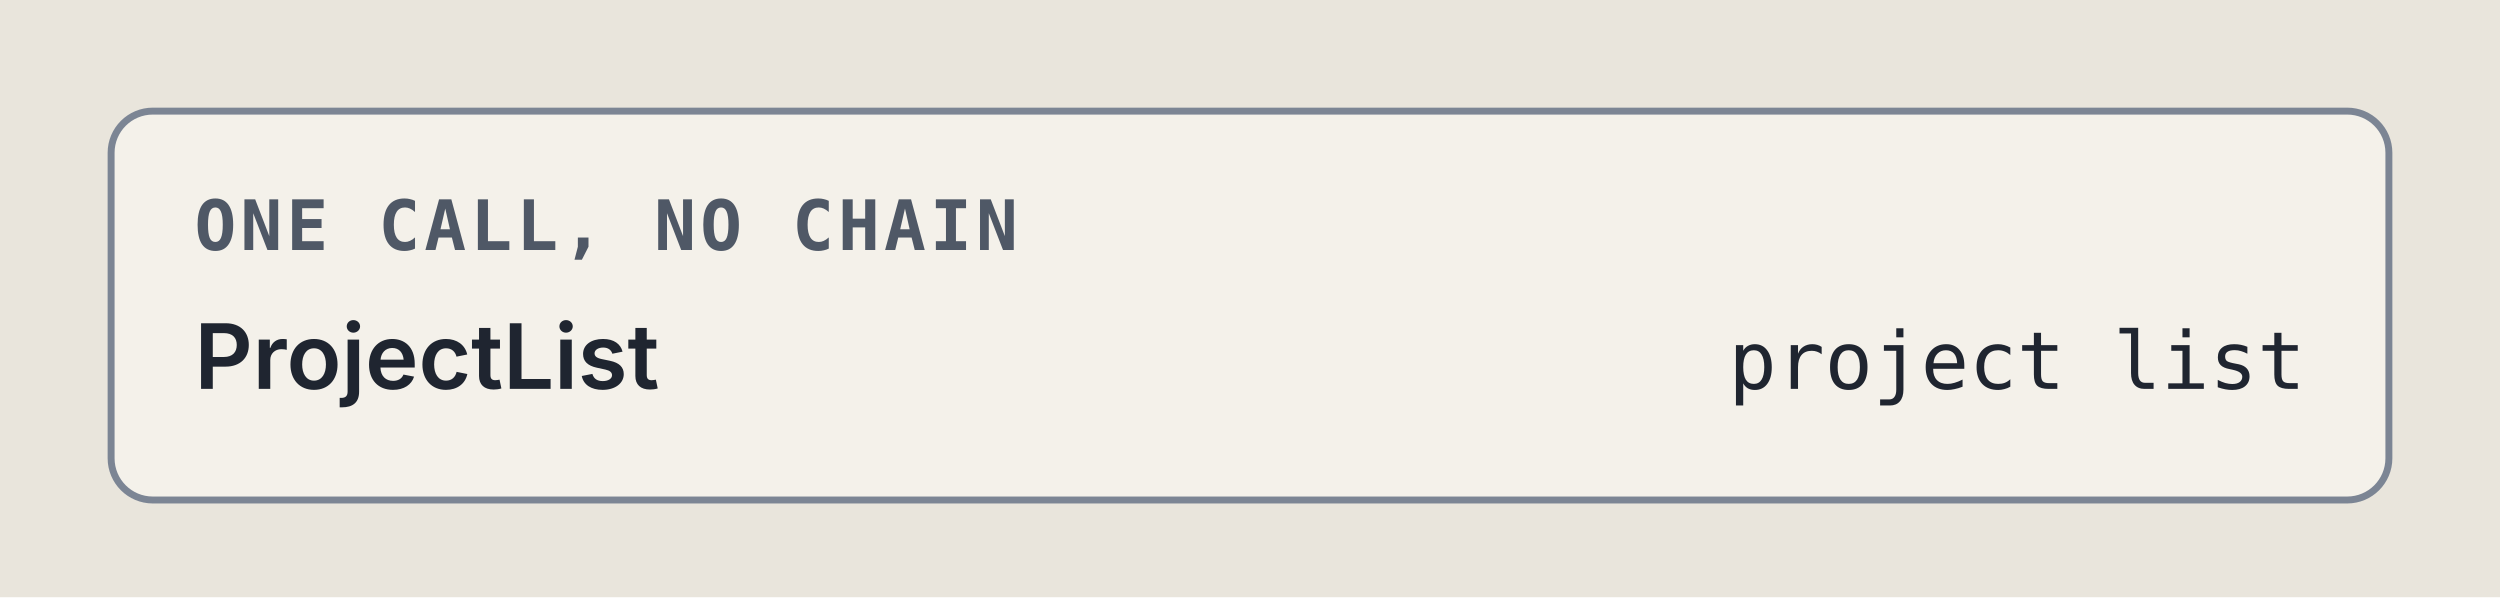
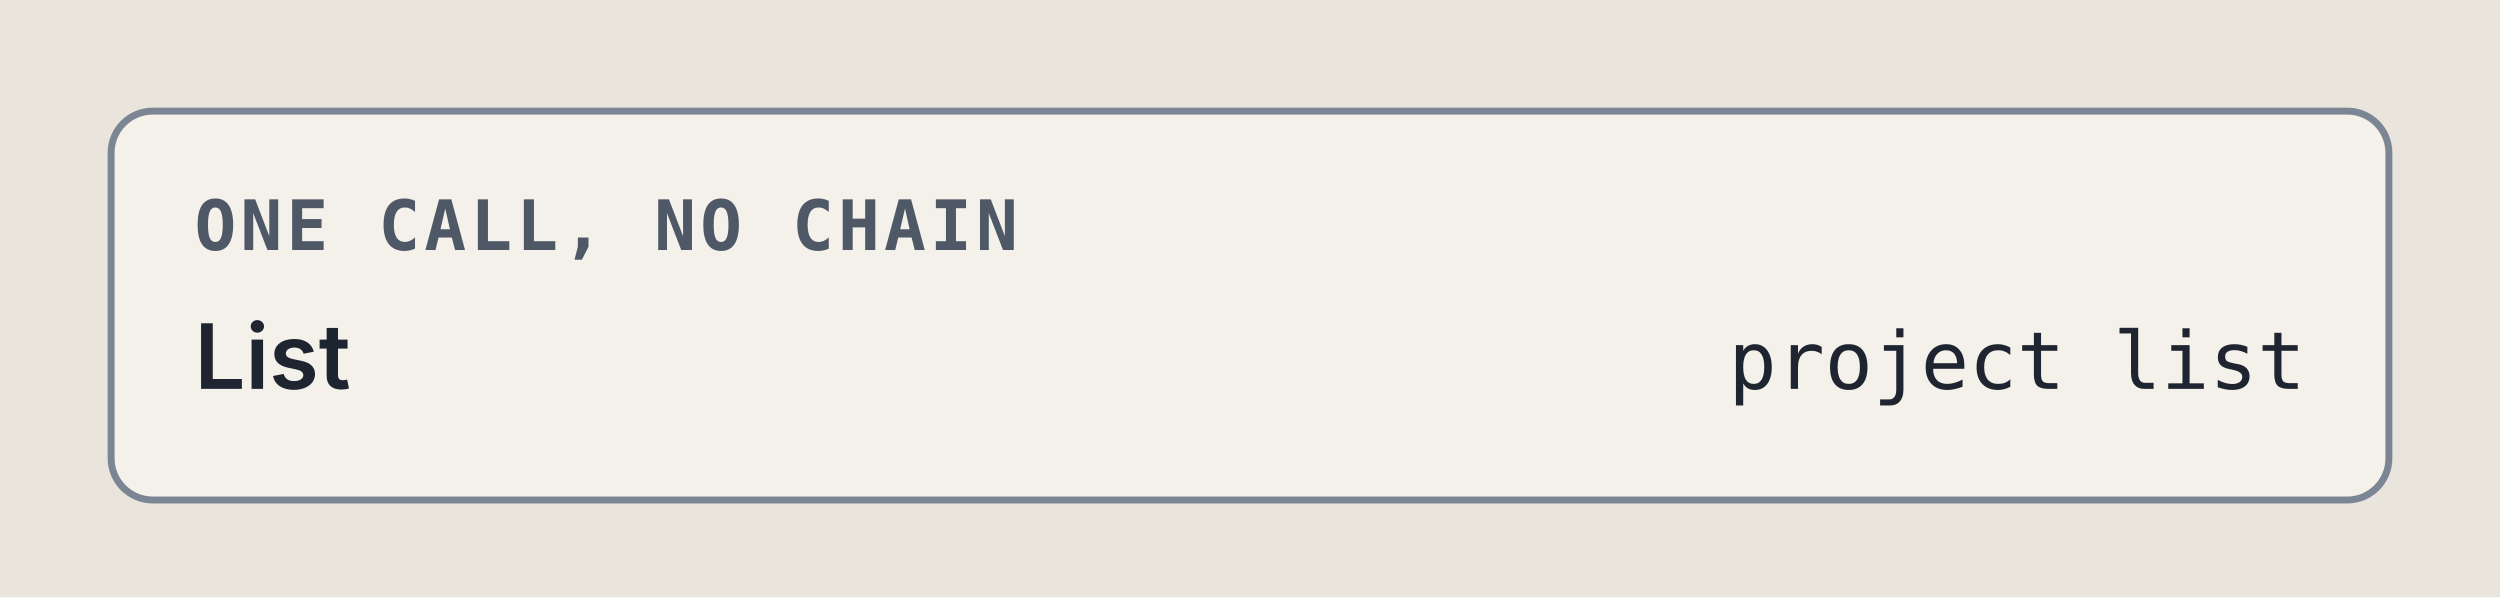
<svg xmlns="http://www.w3.org/2000/svg" viewBox="0 0 360 86" width="360" height="86" role="img" xml:space="preserve">
  <style>.ground { fill: #e9e5dc; }
.card { fill: #f4f1ea; stroke: #7c8594; stroke-width: 1; }
.lane-code { fill: #d5e8e3; stroke: #0d6b61; stroke-width: 1.5; }
.lane-agent { fill: #f1e2c7; stroke: #9a5508; stroke-width: 1.5; }
.stop-refusal { fill: #e4dcf5; stroke: #5b35b0; stroke-width: 1.2; }
.stop-failure { fill: #f4d9d4; stroke: #a8261b; stroke-width: 1.2; }
.end { fill: #d9e2f0; stroke: #2c4a7a; stroke-width: 1.2; }
.wire { fill: none; stroke: #7c8594; stroke-width: 1.4; }
.wire-read { fill: none; stroke: #7c8594; stroke-width: 1.4; stroke-dasharray: 5 3; }
.wire-refusal { fill: none; stroke: #5b35b0; stroke-width: 1.2; stroke-dasharray: 4 3; }
.wire-failure { fill: none; stroke: #a8261b; stroke-width: 1.2; stroke-dasharray: 4 3; }
.head { fill: #7c8594; }
.t { fill: #1f2530; font: 12px "IBM Plex Sans", system-ui, -apple-system, "Segoe UI", sans-serif; }
.tb { fill: #1f2530; font: 600 13px "IBM Plex Sans", system-ui, -apple-system, "Segoe UI", sans-serif; }
.tm { fill: #1f2530; font: 11.5px "IBM Plex Mono", ui-monospace, Menlo, Consolas, monospace; }
.tag { font: 600 10px "IBM Plex Mono", ui-monospace, Menlo, Consolas, monospace; letter-spacing: .06em; }
.tag-code { fill: #0d6b61; } .tag-agent { fill: #9a5508; } .tag-refusal { fill: #5b35b0; }
.tag-failure { fill: #a8261b; } .tag-end { fill: #2c4a7a; } .tag-muted { fill: #4f5866; }
.tm.tag-muted { font-size: 10.5px; }
.db { fill: #d9e2f0; stroke: #2c4a7a; stroke-width: 1.2; }
.codebox { fill: #f4f1ea; stroke: #7c8594; stroke-width: 1; }
.cx { fill: #1f2530; font: 12px "IBM Plex Mono", ui-monospace, Menlo, Consolas, monospace; white-space: pre; }
.cx-n { fill: #4f5866; font: 11px "IBM Plex Mono", ui-monospace, Menlo, Consolas, monospace; }
.cx-k { fill: #5b35b0; } .cx-s { fill: #9a5508; } .cx-y { fill: #0d6b61; }
.cx-w { fill: #2c4a7a; font-weight: 600; } .cx-t { fill: #a8261b; } .cx-c { fill: #4f5866; font-style: italic; }
.badge { fill: #2c4a7a; } .badge-t { fill: #e9e5dc; font: 600 11px "IBM Plex Mono", ui-monospace, Menlo, Consolas, monospace; }
.bracket { fill: none; stroke: #2c4a7a; stroke-width: 1.4; }
.term { fill: #16191e; stroke: #7c8594; stroke-width: 1; }
.term-t { fill: #e6e2d8; font: 12px "IBM Plex Mono", ui-monospace, Menlo, Consolas, monospace; }
.term-p { fill: #8fd18f; font: 12px "IBM Plex Mono", ui-monospace, Menlo, Consolas, monospace; }
.term-m { fill: #a3abb6; font: 12px "IBM Plex Mono", ui-monospace, Menlo, Consolas, monospace; }
.big { font: 700 36px "IBM Plex Mono", ui-monospace, Menlo, Consolas, monospace; }

@media (prefers-color-scheme: dark) {
.ground { fill: #171a1f; }
.card { fill: #20242b; stroke: #8a93a2; stroke-width: 1; }
.lane-code { fill: #173a36; stroke: #5cc4b4; stroke-width: 1.5; }
.lane-agent { fill: #3d2e17; stroke: #e5a95a; stroke-width: 1.5; }
.stop-refusal { fill: #2d2445; stroke: #b59cf2; stroke-width: 1.2; }
.stop-failure { fill: #45211e; stroke: #f2958a; stroke-width: 1.2; }
.end { fill: #1f2c42; stroke: #97b6e8; stroke-width: 1.2; }
.wire { fill: none; stroke: #8a93a2; stroke-width: 1.4; }
.wire-read { fill: none; stroke: #8a93a2; stroke-width: 1.4; stroke-dasharray: 5 3; }
.wire-refusal { fill: none; stroke: #b59cf2; stroke-width: 1.2; stroke-dasharray: 4 3; }
.wire-failure { fill: none; stroke: #f2958a; stroke-width: 1.2; stroke-dasharray: 4 3; }
.head { fill: #8a93a2; }
.t { fill: #e8e4da; font: 12px "IBM Plex Sans", system-ui, -apple-system, "Segoe UI", sans-serif; }
.tb { fill: #e8e4da; font: 600 13px "IBM Plex Sans", system-ui, -apple-system, "Segoe UI", sans-serif; }
.tm { fill: #e8e4da; font: 11.5px "IBM Plex Mono", ui-monospace, Menlo, Consolas, monospace; }
.tag { font: 600 10px "IBM Plex Mono", ui-monospace, Menlo, Consolas, monospace; letter-spacing: .06em; }
.tag-code { fill: #5cc4b4; } .tag-agent { fill: #e5a95a; } .tag-refusal { fill: #b59cf2; }
.tag-failure { fill: #f2958a; } .tag-end { fill: #97b6e8; } .tag-muted { fill: #b3b9c3; }
.tm.tag-muted { font-size: 10.5px; }
.db { fill: #1f2c42; stroke: #97b6e8; stroke-width: 1.2; }
.codebox { fill: #20242b; stroke: #8a93a2; stroke-width: 1; }
.cx { fill: #e8e4da; font: 12px "IBM Plex Mono", ui-monospace, Menlo, Consolas, monospace; white-space: pre; }
.cx-n { fill: #b3b9c3; font: 11px "IBM Plex Mono", ui-monospace, Menlo, Consolas, monospace; }
.cx-k { fill: #b59cf2; } .cx-s { fill: #e5a95a; } .cx-y { fill: #5cc4b4; }
.cx-w { fill: #97b6e8; font-weight: 600; } .cx-t { fill: #f2958a; } .cx-c { fill: #b3b9c3; font-style: italic; }
.badge { fill: #97b6e8; } .badge-t { fill: #171a1f; font: 600 11px "IBM Plex Mono", ui-monospace, Menlo, Consolas, monospace; }
.bracket { fill: none; stroke: #97b6e8; stroke-width: 1.4; }
.term { fill: #16191e; stroke: #8a93a2; stroke-width: 1; }
.term-t { fill: #e6e2d8; font: 12px "IBM Plex Mono", ui-monospace, Menlo, Consolas, monospace; }
.term-p { fill: #8fd18f; font: 12px "IBM Plex Mono", ui-monospace, Menlo, Consolas, monospace; }
.term-m { fill: #a3abb6; font: 12px "IBM Plex Mono", ui-monospace, Menlo, Consolas, monospace; }
.big { font: 700 36px "IBM Plex Mono", ui-monospace, Menlo, Consolas, monospace; }
}</style>
  <rect width="100%" height="100%" class="ground" />
  <rect x="16" y="16" width="328" height="56" rx="6" class="card" />
  <text x="28" y="36" class="tag tag-muted" text-anchor="start">ONE CALL, NO CHAIN</text>
-   <text x="28" y="56" class="tb" text-anchor="start">ProjectList</text>
+   <text x="28" y="56" class="tb" text-anchor="start">List</text>
  <text x="332" y="56" class="tm" text-anchor="end">project list</text>
</svg>
